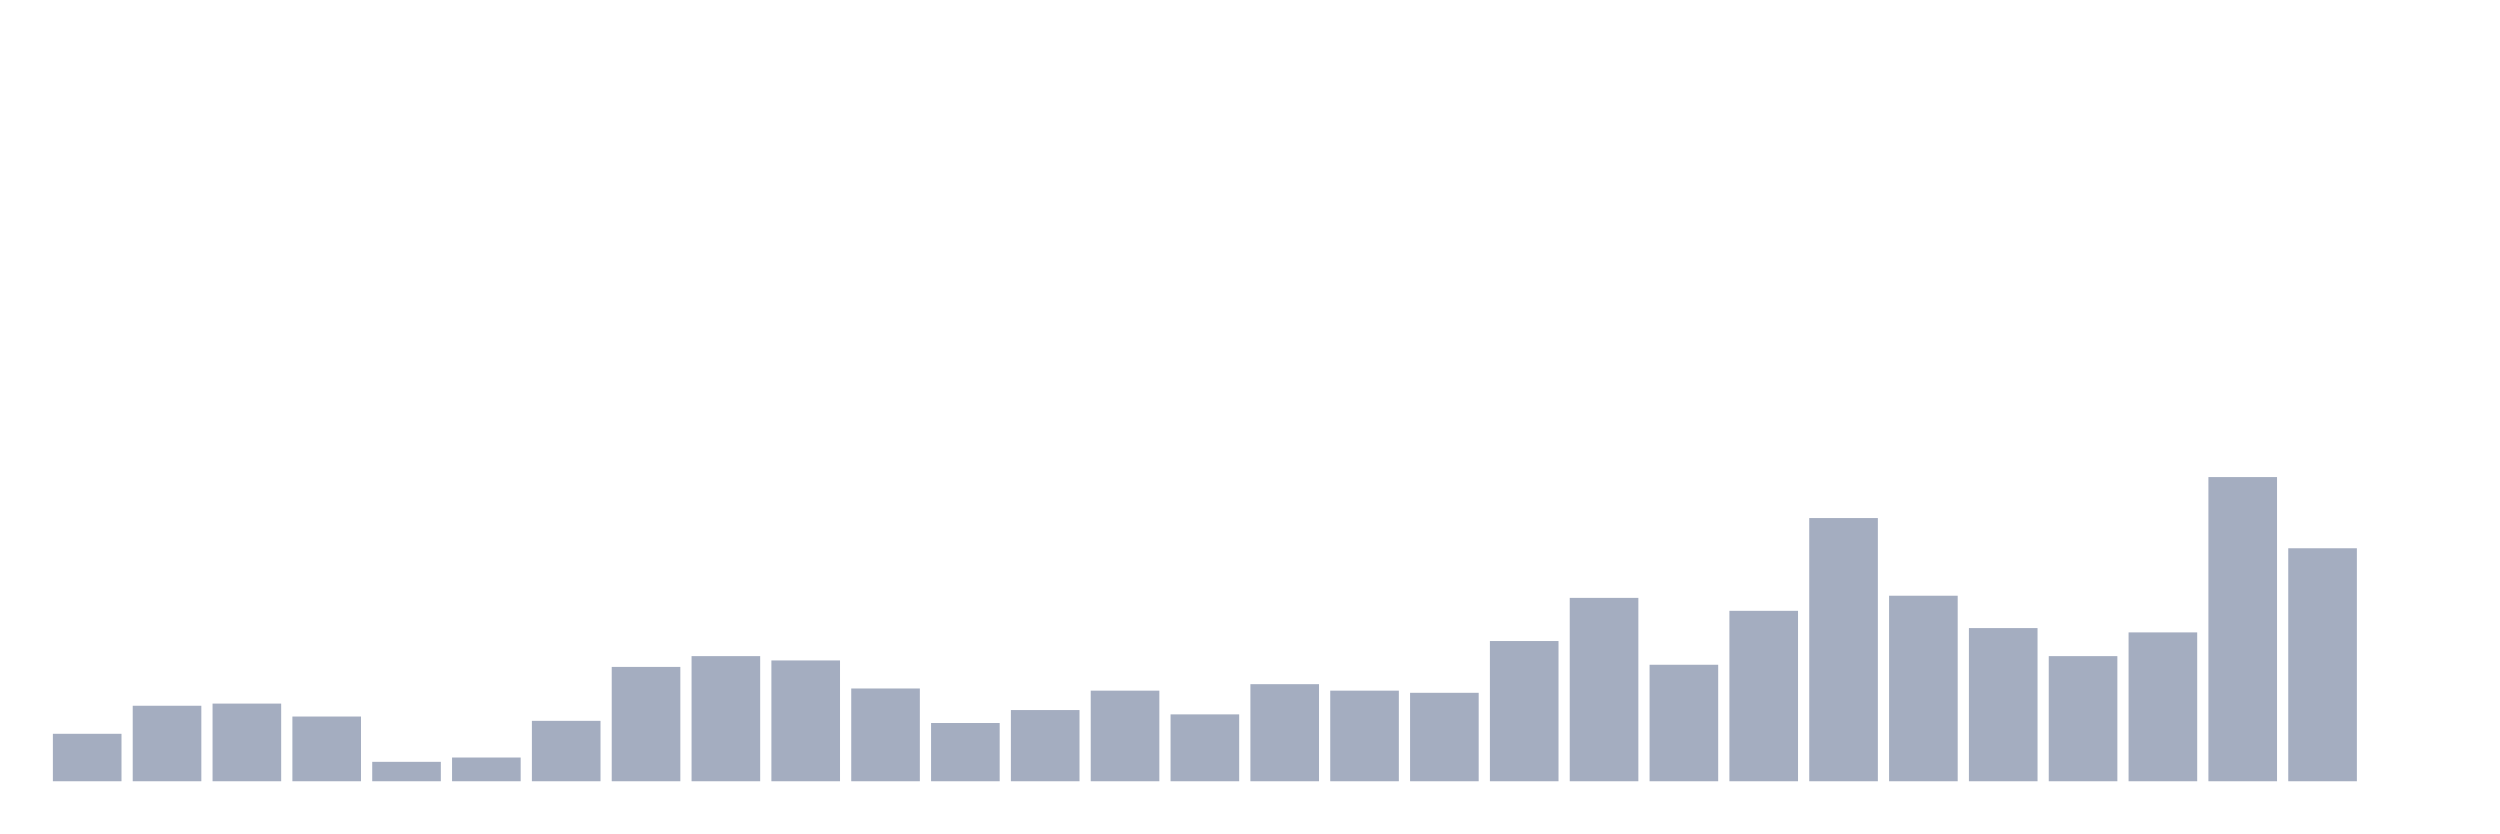
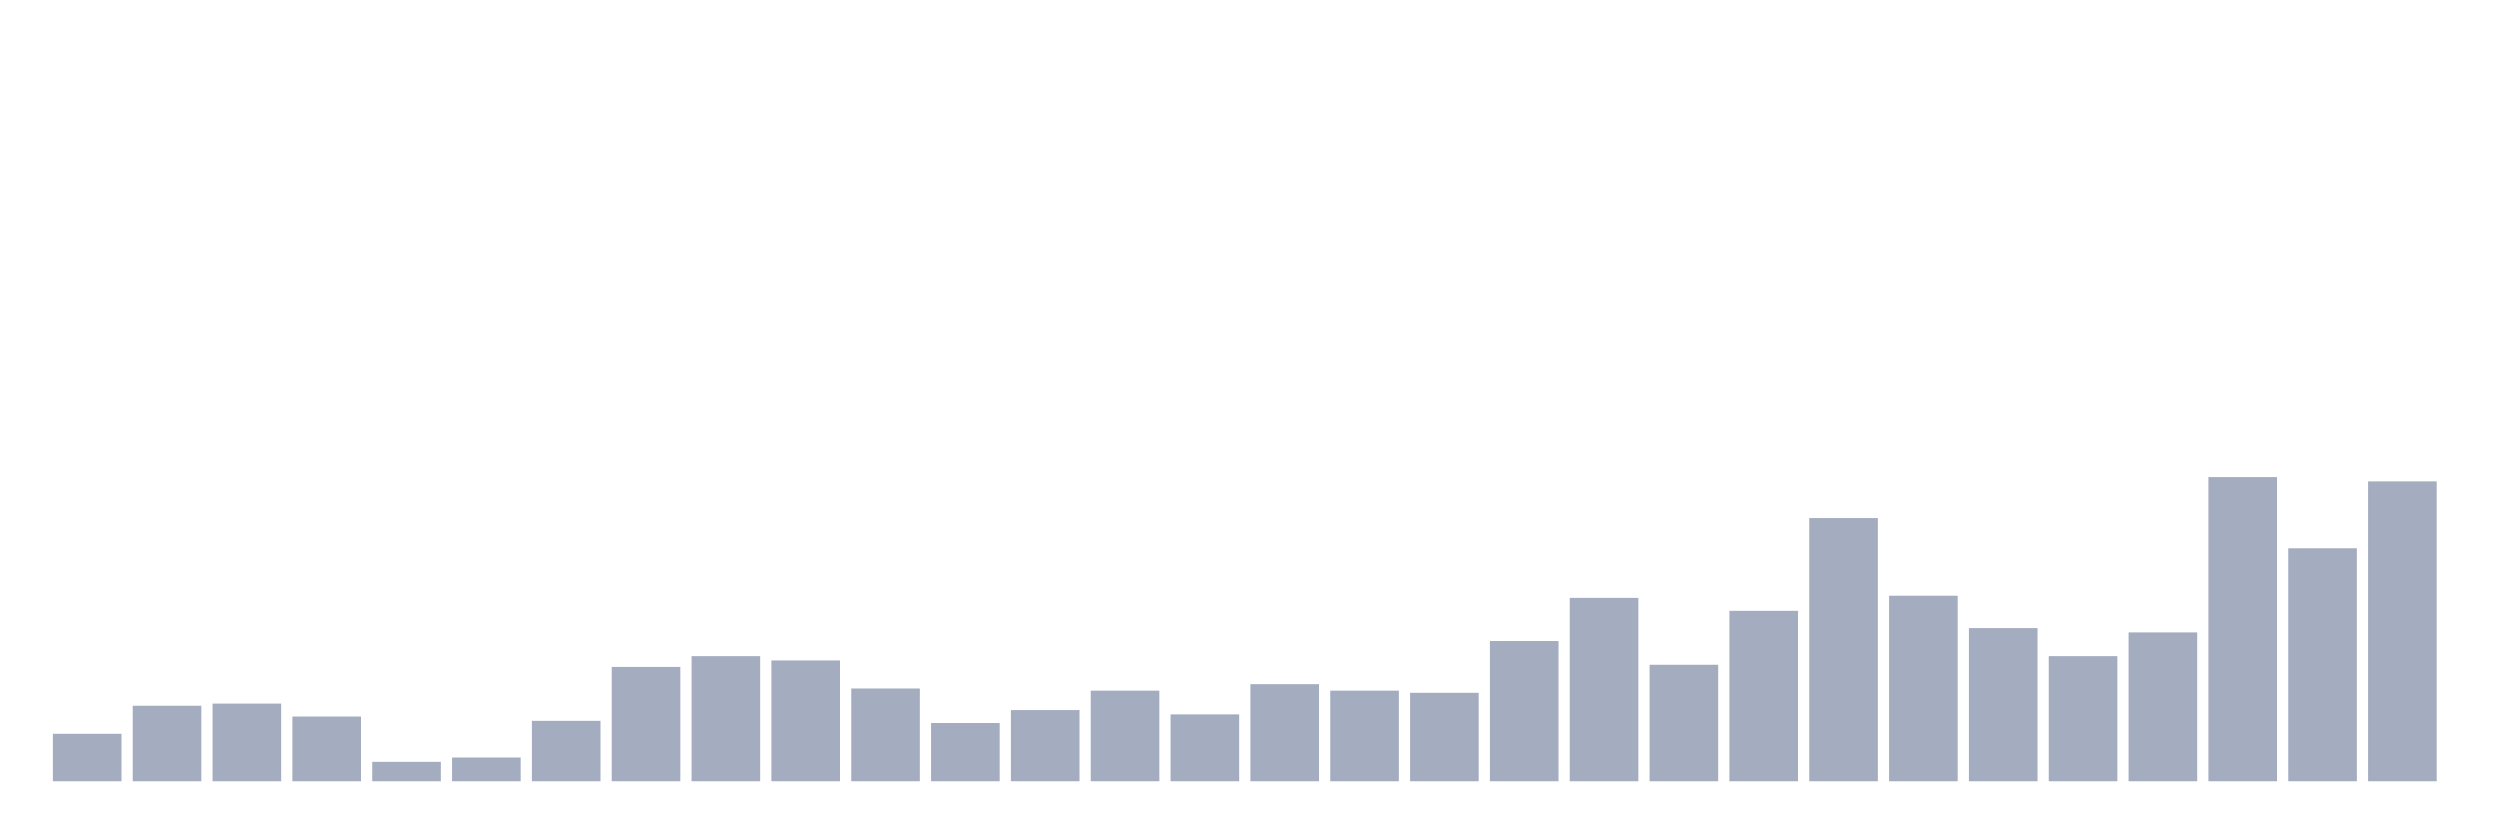
<svg xmlns="http://www.w3.org/2000/svg" viewBox="0 0 480 160">
  <g transform="translate(10,10)">
    <rect class="bar" x="0.153" width="13.175" y="130.888" height="9.112" fill="rgb(164,173,192)" />
    <rect class="bar" x="15.482" width="13.175" y="125.503" height="14.497" fill="rgb(164,173,192)" />
    <rect class="bar" x="30.81" width="13.175" y="125.089" height="14.911" fill="rgb(164,173,192)" />
    <rect class="bar" x="46.138" width="13.175" y="127.574" height="12.426" fill="rgb(164,173,192)" />
    <rect class="bar" x="61.466" width="13.175" y="136.272" height="3.728" fill="rgb(164,173,192)" />
    <rect class="bar" x="76.794" width="13.175" y="135.444" height="4.556" fill="rgb(164,173,192)" />
    <rect class="bar" x="92.123" width="13.175" y="128.402" height="11.598" fill="rgb(164,173,192)" />
    <rect class="bar" x="107.451" width="13.175" y="118.047" height="21.953" fill="rgb(164,173,192)" />
    <rect class="bar" x="122.779" width="13.175" y="115.976" height="24.024" fill="rgb(164,173,192)" />
    <rect class="bar" x="138.107" width="13.175" y="116.805" height="23.195" fill="rgb(164,173,192)" />
    <rect class="bar" x="153.436" width="13.175" y="122.189" height="17.811" fill="rgb(164,173,192)" />
    <rect class="bar" x="168.764" width="13.175" y="128.817" height="11.183" fill="rgb(164,173,192)" />
    <rect class="bar" x="184.092" width="13.175" y="126.331" height="13.669" fill="rgb(164,173,192)" />
    <rect class="bar" x="199.42" width="13.175" y="122.604" height="17.396" fill="rgb(164,173,192)" />
    <rect class="bar" x="214.748" width="13.175" y="127.16" height="12.84" fill="rgb(164,173,192)" />
    <rect class="bar" x="230.077" width="13.175" y="121.361" height="18.639" fill="rgb(164,173,192)" />
    <rect class="bar" x="245.405" width="13.175" y="122.604" height="17.396" fill="rgb(164,173,192)" />
    <rect class="bar" x="260.733" width="13.175" y="123.018" height="16.982" fill="rgb(164,173,192)" />
    <rect class="bar" x="276.061" width="13.175" y="113.077" height="26.923" fill="rgb(164,173,192)" />
    <rect class="bar" x="291.39" width="13.175" y="104.793" height="35.207" fill="rgb(164,173,192)" />
    <rect class="bar" x="306.718" width="13.175" y="117.633" height="22.367" fill="rgb(164,173,192)" />
    <rect class="bar" x="322.046" width="13.175" y="107.278" height="32.722" fill="rgb(164,173,192)" />
    <rect class="bar" x="337.374" width="13.175" y="89.467" height="50.533" fill="rgb(164,173,192)" />
    <rect class="bar" x="352.702" width="13.175" y="104.379" height="35.621" fill="rgb(164,173,192)" />
    <rect class="bar" x="368.031" width="13.175" y="110.592" height="29.408" fill="rgb(164,173,192)" />
    <rect class="bar" x="383.359" width="13.175" y="115.976" height="24.024" fill="rgb(164,173,192)" />
    <rect class="bar" x="398.687" width="13.175" y="111.42" height="28.58" fill="rgb(164,173,192)" />
    <rect class="bar" x="414.015" width="13.175" y="81.598" height="58.402" fill="rgb(164,173,192)" />
    <rect class="bar" x="429.344" width="13.175" y="95.266" height="44.734" fill="rgb(164,173,192)" />
-     <rect class="bar" x="444.672" width="13.175" y="140" height="0" fill="rgb(164,173,192)" />
+     <rect class="bar" x="444.672" width="13.175" y="82.426" height="57.574" fill="rgb(164,173,192)" />
  </g>
</svg>
